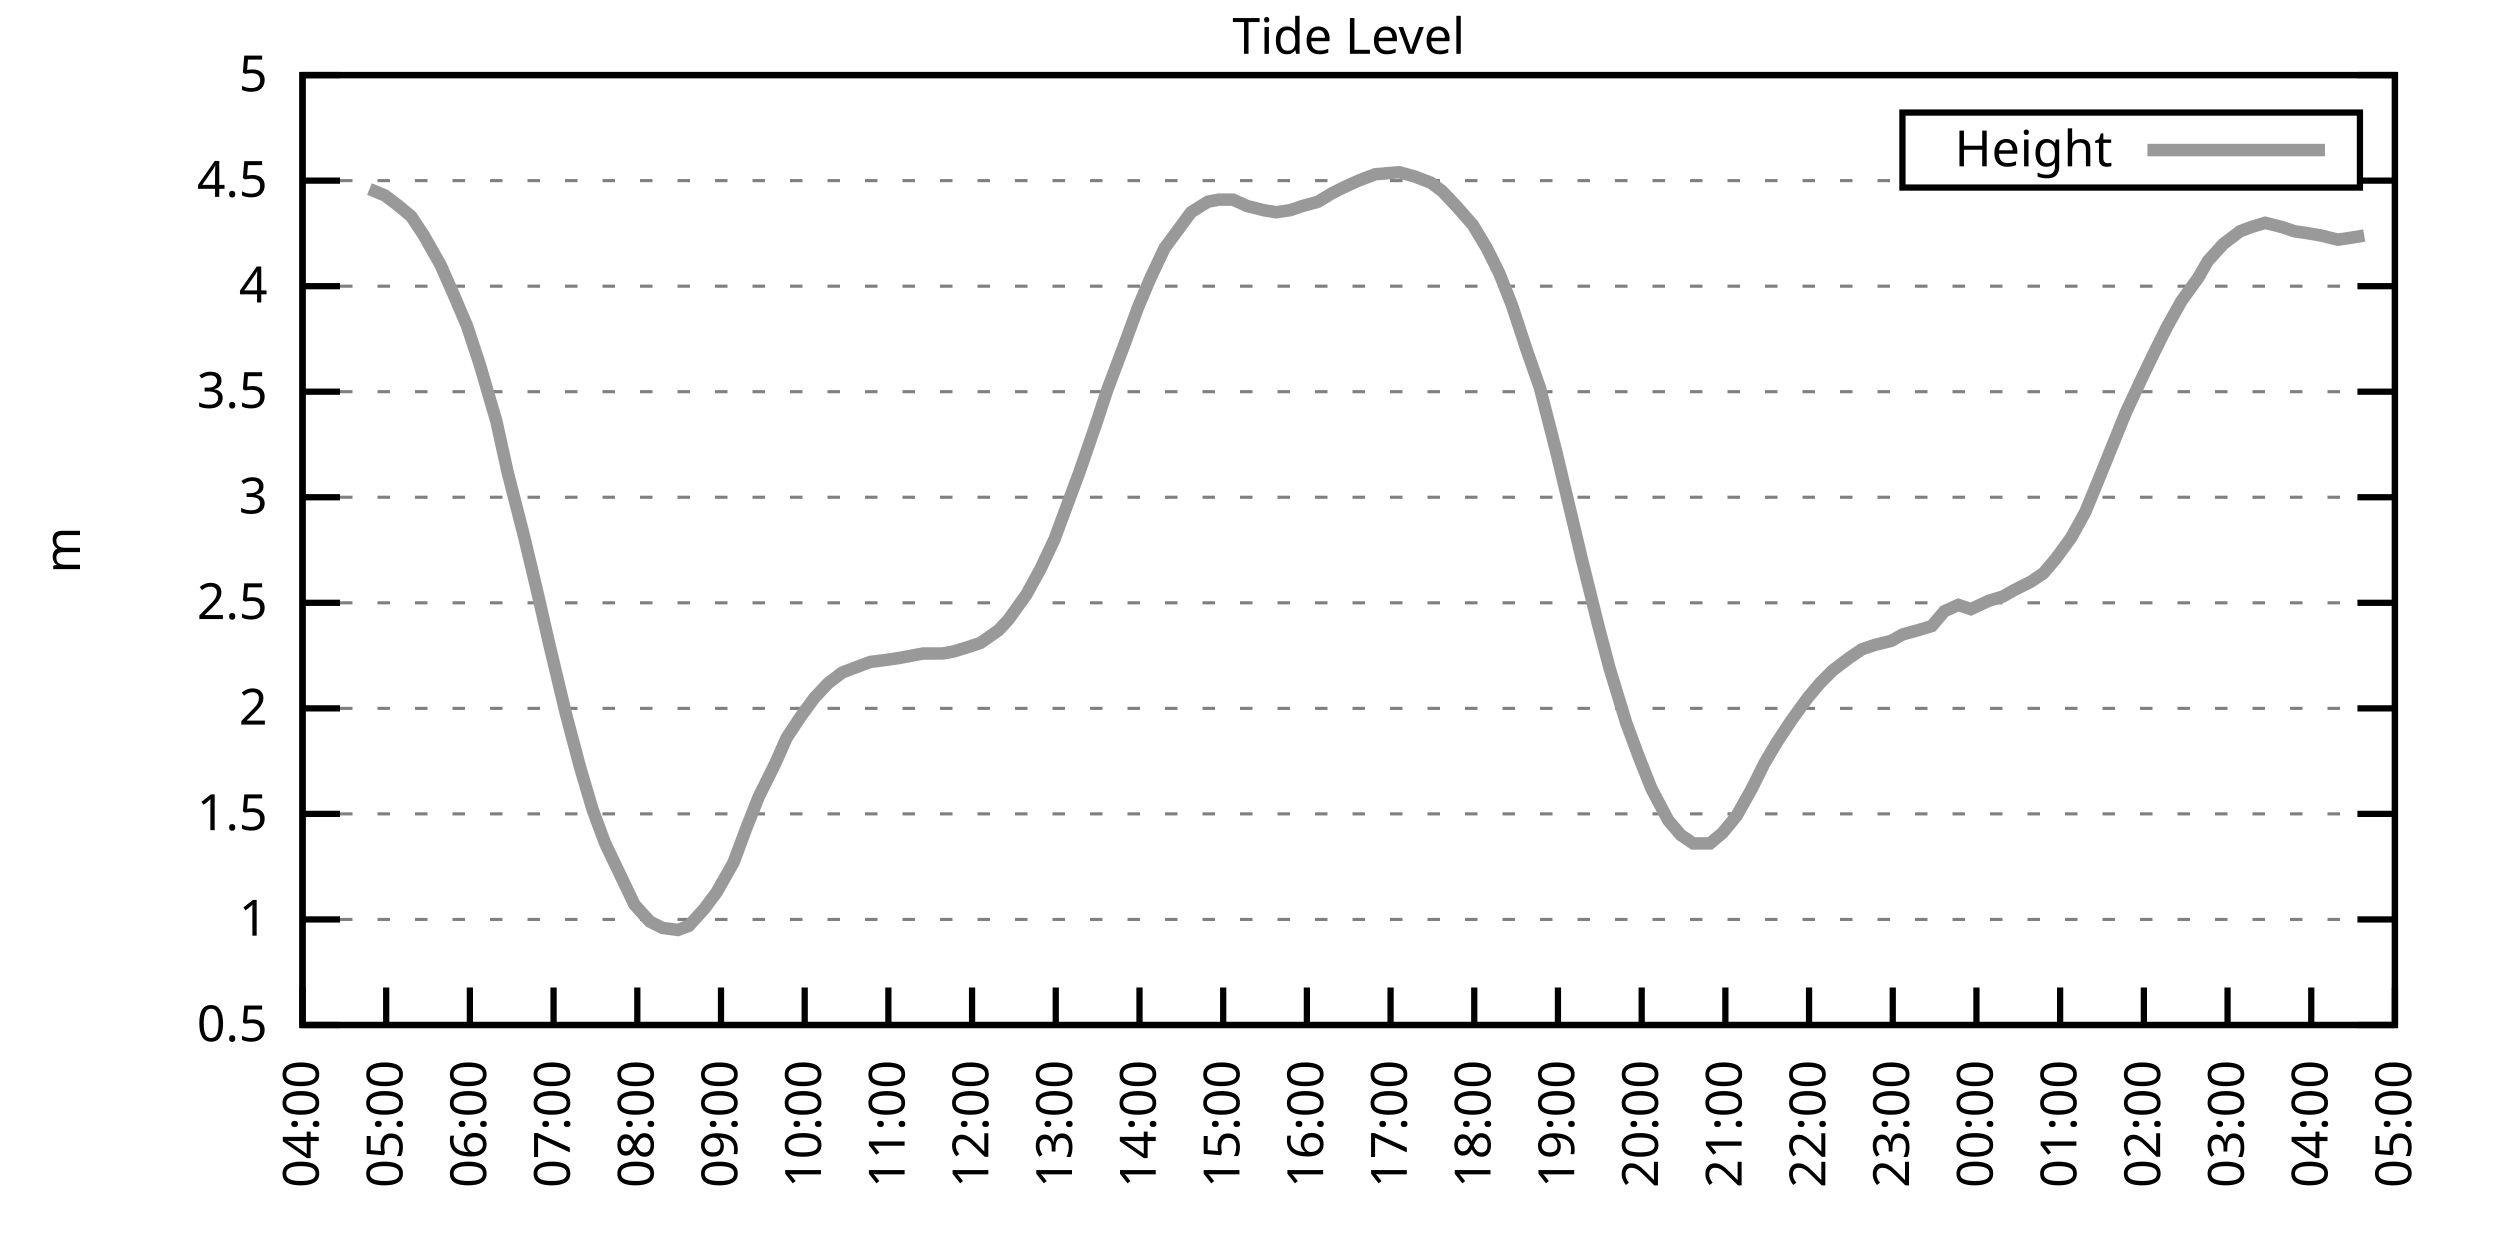
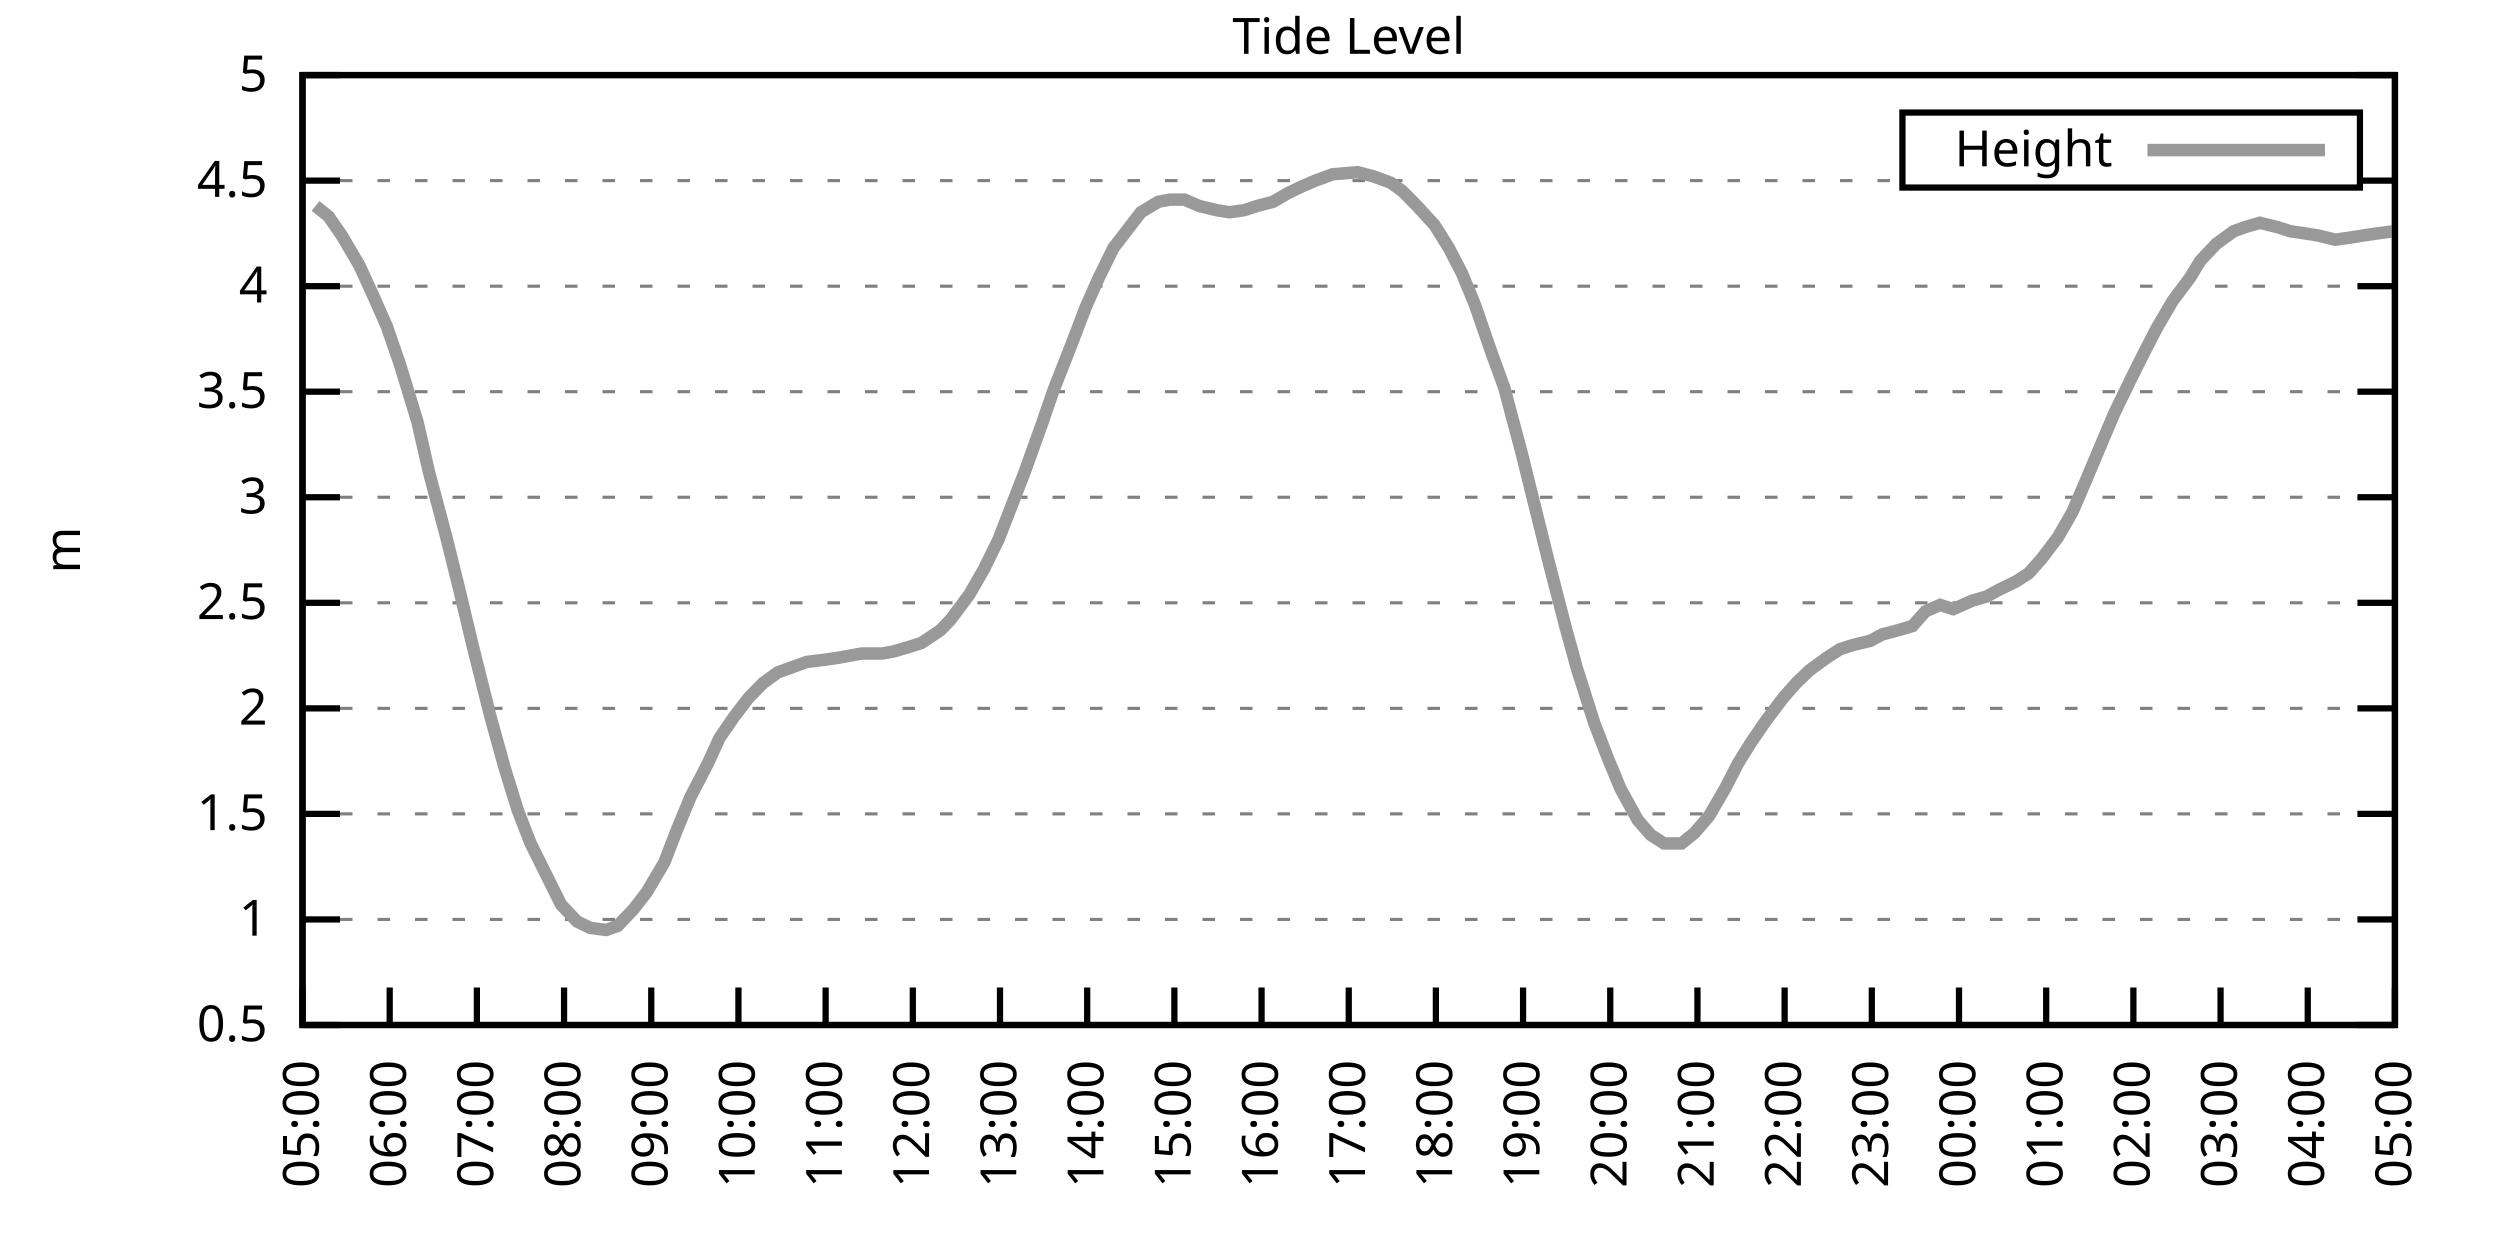
<svg xmlns="http://www.w3.org/2000/svg" xmlns:xlink="http://www.w3.org/1999/xlink" width="400" height="200" viewBox="0 0 400 200">
  <g id="gnuplot_canvas">
    <rect x="0" y="0" width="400" height="200" fill="none" />
    <defs>
      <circle id="gpDot" r="0.5" stroke-width="0.5" stroke="currentColor" />
      <path id="gpPt0" stroke-width="0.333" stroke="currentColor" d="M-1,0 h2 M0,-1 v2" />
      <path id="gpPt1" stroke-width="0.333" stroke="currentColor" d="M-1,-1 L1,1 M1,-1 L-1,1" />
      <path id="gpPt2" stroke-width="0.333" stroke="currentColor" d="M-1,0 L1,0 M0,-1 L0,1 M-1,-1 L1,1 M-1,1 L1,-1" />
      <rect id="gpPt3" stroke-width="0.333" stroke="currentColor" x="-1" y="-1" width="2" height="2" />
      <rect id="gpPt4" stroke-width="0.333" stroke="currentColor" fill="currentColor" x="-1" y="-1" width="2" height="2" />
      <circle id="gpPt5" stroke-width="0.333" stroke="currentColor" cx="0" cy="0" r="1" />
      <use xlink:href="#gpPt5" id="gpPt6" fill="currentColor" stroke="none" />
      <path id="gpPt7" stroke-width="0.333" stroke="currentColor" d="M0,-1.33 L-1.33,0.67 L1.33,0.67 z" />
      <use xlink:href="#gpPt7" id="gpPt8" fill="currentColor" stroke="none" />
      <use xlink:href="#gpPt7" id="gpPt9" stroke="currentColor" transform="rotate(180)" />
      <use xlink:href="#gpPt9" id="gpPt10" fill="currentColor" stroke="none" />
      <use xlink:href="#gpPt3" id="gpPt11" stroke="currentColor" transform="rotate(45)" />
      <use xlink:href="#gpPt11" id="gpPt12" fill="currentColor" stroke="none" />
      <path id="gpPt13" stroke-width="0.333" stroke="currentColor" d="M0,1.330 L1.265,0.411 L0.782,-1.067 L-0.782,-1.076 L-1.265,0.411 z" />
      <use xlink:href="#gpPt13" id="gpPt14" fill="currentColor" stroke="none" />
      <filter id="textbox" filterUnits="objectBoundingBox" x="0" y="0" height="1" width="1">
        <feFlood flood-color="white" flood-opacity="1" result="bgnd" />
        <feComposite in="SourceGraphic" in2="bgnd" operator="atop" />
      </filter>
      <filter id="greybox" filterUnits="objectBoundingBox" x="0" y="0" height="1" width="1">
        <feFlood flood-color="lightgrey" flood-opacity="1" result="grey" />
        <feComposite in="SourceGraphic" in2="grey" operator="atop" />
      </filter>
    </defs>
    <g fill="none" color="white" stroke="currentColor" stroke-width="1.00" stroke-linecap="butt" stroke-linejoin="miter">
</g>
    <g fill="none" color="black" stroke="currentColor" stroke-width="1.00" stroke-linecap="butt" stroke-linejoin="miter">
      <g stroke="none" shape-rendering="crispEdges">
        <polygon fill="rgb(255, 255, 255)" points="48.40,164.00 383.18,164.00 383.18,12.02 48.40,12.02 " />
      </g>
    </g>
    <g fill="none" color="black" stroke="currentColor" stroke-width="1.00" stroke-linecap="butt" stroke-linejoin="miter">
</g>
    <g fill="none" color="black" stroke="black" stroke-width="0.50" stroke-linecap="butt" stroke-linejoin="miter">
</g>
    <g fill="none" color="gray" stroke="currentColor" stroke-width="0.50" stroke-linecap="butt" stroke-linejoin="miter">
      <path stroke="gray" stroke-dasharray="2,4" class="gridline" d="M48.40,164.00 L383.19,164.00  " />
    </g>
    <g fill="none" color="gray" stroke="gray" stroke-width="1.00" stroke-linecap="butt" stroke-linejoin="miter">
</g>
    <g fill="none" color="black" stroke="currentColor" stroke-width="1.00" stroke-linecap="butt" stroke-linejoin="miter">
      <path stroke="black" d="M48.40,164.00 L54.40,164.00 M383.19,164.00 L377.19,164.00  " />
      <g transform="translate(42.80,166.60)" stroke="none" fill="black" font-family="Sans" font-size="8.00" text-anchor="end">
        <text>
          <tspan font-family="Sans"> 0.5</tspan>
        </text>
      </g>
    </g>
    <g fill="none" color="black" stroke="currentColor" stroke-width="1.00" stroke-linecap="butt" stroke-linejoin="miter">
</g>
    <g fill="none" color="black" stroke="black" stroke-width="0.50" stroke-linecap="butt" stroke-linejoin="miter">
</g>
    <g fill="none" color="gray" stroke="currentColor" stroke-width="0.50" stroke-linecap="butt" stroke-linejoin="miter">
      <path stroke="gray" stroke-dasharray="2,4" class="gridline" d="M48.40,147.11 L383.19,147.11  " />
    </g>
    <g fill="none" color="gray" stroke="gray" stroke-width="1.00" stroke-linecap="butt" stroke-linejoin="miter">
</g>
    <g fill="none" color="black" stroke="currentColor" stroke-width="1.00" stroke-linecap="butt" stroke-linejoin="miter">
      <path stroke="black" d="M48.40,147.11 L54.40,147.11 M383.19,147.11 L377.19,147.11  " />
      <g transform="translate(42.80,149.71)" stroke="none" fill="black" font-family="Sans" font-size="8.00" text-anchor="end">
        <text>
          <tspan font-family="Sans"> 1</tspan>
        </text>
      </g>
    </g>
    <g fill="none" color="black" stroke="currentColor" stroke-width="1.00" stroke-linecap="butt" stroke-linejoin="miter">
</g>
    <g fill="none" color="black" stroke="black" stroke-width="0.50" stroke-linecap="butt" stroke-linejoin="miter">
</g>
    <g fill="none" color="gray" stroke="currentColor" stroke-width="0.50" stroke-linecap="butt" stroke-linejoin="miter">
      <path stroke="gray" stroke-dasharray="2,4" class="gridline" d="M48.40,130.22 L383.19,130.22  " />
    </g>
    <g fill="none" color="gray" stroke="gray" stroke-width="1.00" stroke-linecap="butt" stroke-linejoin="miter">
</g>
    <g fill="none" color="black" stroke="currentColor" stroke-width="1.00" stroke-linecap="butt" stroke-linejoin="miter">
      <path stroke="black" d="M48.40,130.22 L54.40,130.22 M383.19,130.22 L377.19,130.22  " />
      <g transform="translate(42.80,132.82)" stroke="none" fill="black" font-family="Sans" font-size="8.00" text-anchor="end">
        <text>
          <tspan font-family="Sans"> 1.5</tspan>
        </text>
      </g>
    </g>
    <g fill="none" color="black" stroke="currentColor" stroke-width="1.00" stroke-linecap="butt" stroke-linejoin="miter">
</g>
    <g fill="none" color="black" stroke="black" stroke-width="0.50" stroke-linecap="butt" stroke-linejoin="miter">
</g>
    <g fill="none" color="gray" stroke="currentColor" stroke-width="0.50" stroke-linecap="butt" stroke-linejoin="miter">
      <path stroke="gray" stroke-dasharray="2,4" class="gridline" d="M48.40,113.34 L383.19,113.34  " />
    </g>
    <g fill="none" color="gray" stroke="gray" stroke-width="1.00" stroke-linecap="butt" stroke-linejoin="miter">
</g>
    <g fill="none" color="black" stroke="currentColor" stroke-width="1.00" stroke-linecap="butt" stroke-linejoin="miter">
      <path stroke="black" d="M48.40,113.34 L54.40,113.34 M383.19,113.34 L377.19,113.34  " />
      <g transform="translate(42.80,115.94)" stroke="none" fill="black" font-family="Sans" font-size="8.00" text-anchor="end">
        <text>
          <tspan font-family="Sans"> 2</tspan>
        </text>
      </g>
    </g>
    <g fill="none" color="black" stroke="currentColor" stroke-width="1.00" stroke-linecap="butt" stroke-linejoin="miter">
</g>
    <g fill="none" color="black" stroke="black" stroke-width="0.50" stroke-linecap="butt" stroke-linejoin="miter">
</g>
    <g fill="none" color="gray" stroke="currentColor" stroke-width="0.50" stroke-linecap="butt" stroke-linejoin="miter">
      <path stroke="gray" stroke-dasharray="2,4" class="gridline" d="M48.40,96.45 L383.19,96.45  " />
    </g>
    <g fill="none" color="gray" stroke="gray" stroke-width="1.00" stroke-linecap="butt" stroke-linejoin="miter">
</g>
    <g fill="none" color="black" stroke="currentColor" stroke-width="1.00" stroke-linecap="butt" stroke-linejoin="miter">
      <path stroke="black" d="M48.40,96.45 L54.40,96.45 M383.19,96.45 L377.19,96.45  " />
      <g transform="translate(42.80,99.05)" stroke="none" fill="black" font-family="Sans" font-size="8.00" text-anchor="end">
        <text>
          <tspan font-family="Sans"> 2.5</tspan>
        </text>
      </g>
    </g>
    <g fill="none" color="black" stroke="currentColor" stroke-width="1.00" stroke-linecap="butt" stroke-linejoin="miter">
</g>
    <g fill="none" color="black" stroke="black" stroke-width="0.50" stroke-linecap="butt" stroke-linejoin="miter">
</g>
    <g fill="none" color="gray" stroke="currentColor" stroke-width="0.50" stroke-linecap="butt" stroke-linejoin="miter">
      <path stroke="gray" stroke-dasharray="2,4" class="gridline" d="M48.40,79.56 L383.19,79.56  " />
    </g>
    <g fill="none" color="gray" stroke="gray" stroke-width="1.00" stroke-linecap="butt" stroke-linejoin="miter">
</g>
    <g fill="none" color="black" stroke="currentColor" stroke-width="1.00" stroke-linecap="butt" stroke-linejoin="miter">
      <path stroke="black" d="M48.40,79.56 L54.40,79.56 M383.19,79.56 L377.19,79.56  " />
      <g transform="translate(42.80,82.16)" stroke="none" fill="black" font-family="Sans" font-size="8.00" text-anchor="end">
        <text>
          <tspan font-family="Sans"> 3</tspan>
        </text>
      </g>
    </g>
    <g fill="none" color="black" stroke="currentColor" stroke-width="1.00" stroke-linecap="butt" stroke-linejoin="miter">
</g>
    <g fill="none" color="black" stroke="black" stroke-width="0.50" stroke-linecap="butt" stroke-linejoin="miter">
</g>
    <g fill="none" color="gray" stroke="currentColor" stroke-width="0.50" stroke-linecap="butt" stroke-linejoin="miter">
      <path stroke="gray" stroke-dasharray="2,4" class="gridline" d="M48.40,62.67 L383.19,62.67  " />
    </g>
    <g fill="none" color="gray" stroke="gray" stroke-width="1.00" stroke-linecap="butt" stroke-linejoin="miter">
</g>
    <g fill="none" color="black" stroke="currentColor" stroke-width="1.00" stroke-linecap="butt" stroke-linejoin="miter">
      <path stroke="black" d="M48.40,62.67 L54.40,62.67 M383.19,62.67 L377.19,62.67  " />
      <g transform="translate(42.80,65.27)" stroke="none" fill="black" font-family="Sans" font-size="8.00" text-anchor="end">
        <text>
          <tspan font-family="Sans"> 3.5</tspan>
        </text>
      </g>
    </g>
    <g fill="none" color="black" stroke="currentColor" stroke-width="1.00" stroke-linecap="butt" stroke-linejoin="miter">
</g>
    <g fill="none" color="black" stroke="black" stroke-width="0.50" stroke-linecap="butt" stroke-linejoin="miter">
</g>
    <g fill="none" color="gray" stroke="currentColor" stroke-width="0.50" stroke-linecap="butt" stroke-linejoin="miter">
      <path stroke="gray" stroke-dasharray="2,4" class="gridline" d="M48.40,45.79 L383.19,45.79  " />
    </g>
    <g fill="none" color="gray" stroke="gray" stroke-width="1.00" stroke-linecap="butt" stroke-linejoin="miter">
</g>
    <g fill="none" color="black" stroke="currentColor" stroke-width="1.00" stroke-linecap="butt" stroke-linejoin="miter">
      <path stroke="black" d="M48.40,45.79 L54.40,45.79 M383.19,45.79 L377.19,45.79  " />
      <g transform="translate(42.80,48.39)" stroke="none" fill="black" font-family="Sans" font-size="8.00" text-anchor="end">
        <text>
          <tspan font-family="Sans"> 4</tspan>
        </text>
      </g>
    </g>
    <g fill="none" color="black" stroke="currentColor" stroke-width="1.00" stroke-linecap="butt" stroke-linejoin="miter">
</g>
    <g fill="none" color="black" stroke="black" stroke-width="0.50" stroke-linecap="butt" stroke-linejoin="miter">
</g>
    <g fill="none" color="gray" stroke="currentColor" stroke-width="0.50" stroke-linecap="butt" stroke-linejoin="miter">
      <path stroke="gray" stroke-dasharray="2,4" class="gridline" d="M48.40,28.90 L304.39,28.90 M377.59,28.90 L383.19,28.90  " />
    </g>
    <g fill="none" color="gray" stroke="gray" stroke-width="1.00" stroke-linecap="butt" stroke-linejoin="miter">
</g>
    <g fill="none" color="black" stroke="currentColor" stroke-width="1.00" stroke-linecap="butt" stroke-linejoin="miter">
      <path stroke="black" d="M48.40,28.90 L54.40,28.90 M383.19,28.90 L377.19,28.90  " />
      <g transform="translate(42.80,31.50)" stroke="none" fill="black" font-family="Sans" font-size="8.00" text-anchor="end">
        <text>
          <tspan font-family="Sans"> 4.5</tspan>
        </text>
      </g>
    </g>
    <g fill="none" color="black" stroke="currentColor" stroke-width="1.00" stroke-linecap="butt" stroke-linejoin="miter">
</g>
    <g fill="none" color="black" stroke="black" stroke-width="0.50" stroke-linecap="butt" stroke-linejoin="miter">
</g>
    <g fill="none" color="gray" stroke="currentColor" stroke-width="0.50" stroke-linecap="butt" stroke-linejoin="miter">
      <path stroke="gray" stroke-dasharray="2,4" class="gridline" d="M48.40,12.01 L383.19,12.01  " />
    </g>
    <g fill="none" color="gray" stroke="gray" stroke-width="1.00" stroke-linecap="butt" stroke-linejoin="miter">
</g>
    <g fill="none" color="black" stroke="currentColor" stroke-width="1.00" stroke-linecap="butt" stroke-linejoin="miter">
      <path stroke="black" d="M48.40,12.01 L54.40,12.01 M383.19,12.01 L377.19,12.01  " />
      <g transform="translate(42.80,14.61)" stroke="none" fill="black" font-family="Sans" font-size="8.00" text-anchor="end">
        <text>
          <tspan font-family="Sans"> 5</tspan>
        </text>
      </g>
    </g>
    <g fill="none" color="black" stroke="currentColor" stroke-width="1.00" stroke-linecap="butt" stroke-linejoin="miter">
      <path stroke="black" d="M48.40,164.00 L48.40,158.00  " />
      <g transform="translate(51.00,169.60) rotate(270.00)" stroke="none" fill="black" font-family="Sans" font-size="8.00" text-anchor="end">
        <text>
-           <tspan font-family="Sans">04:00</tspan>
-         </text>
-       </g>
-     </g>
-     <g fill="none" color="black" stroke="currentColor" stroke-width="1.00" stroke-linecap="butt" stroke-linejoin="miter">
-       <path stroke="black" d="M61.79,164.00 L61.79,158.00  " />
-       <g transform="translate(64.39,169.60) rotate(270.00)" stroke="none" fill="black" font-family="Sans" font-size="8.00" text-anchor="end">
-         <text>
          <tspan font-family="Sans">05:00</tspan>
        </text>
      </g>
    </g>
    <g fill="none" color="black" stroke="currentColor" stroke-width="1.00" stroke-linecap="butt" stroke-linejoin="miter">
-       <path stroke="black" d="M75.18,164.00 L75.18,158.00  " />
-       <g transform="translate(77.78,169.60) rotate(270.00)" stroke="none" fill="black" font-family="Sans" font-size="8.00" text-anchor="end">
+       <path stroke="black" d="M62.35,164.00 L62.35,158.00  " />
+       <g transform="translate(64.95,169.60) rotate(270.00)" stroke="none" fill="black" font-family="Sans" font-size="8.00" text-anchor="end">
        <text>
          <tspan font-family="Sans">06:00</tspan>
        </text>
      </g>
    </g>
    <g fill="none" color="black" stroke="currentColor" stroke-width="1.00" stroke-linecap="butt" stroke-linejoin="miter">
-       <path stroke="black" d="M88.57,164.00 L88.57,158.00  " />
-       <g transform="translate(91.17,169.60) rotate(270.00)" stroke="none" fill="black" font-family="Sans" font-size="8.00" text-anchor="end">
+       <path stroke="black" d="M76.30,164.00 L76.30,158.00  " />
+       <g transform="translate(78.90,169.60) rotate(270.00)" stroke="none" fill="black" font-family="Sans" font-size="8.00" text-anchor="end">
        <text>
          <tspan font-family="Sans">07:00</tspan>
        </text>
      </g>
    </g>
    <g fill="none" color="black" stroke="currentColor" stroke-width="1.00" stroke-linecap="butt" stroke-linejoin="miter">
-       <path stroke="black" d="M101.97,164.00 L101.97,158.00  " />
-       <g transform="translate(104.57,169.60) rotate(270.00)" stroke="none" fill="black" font-family="Sans" font-size="8.00" text-anchor="end">
+       <path stroke="black" d="M90.25,164.00 L90.25,158.00  " />
+       <g transform="translate(92.85,169.60) rotate(270.00)" stroke="none" fill="black" font-family="Sans" font-size="8.00" text-anchor="end">
        <text>
          <tspan font-family="Sans">08:00</tspan>
        </text>
      </g>
    </g>
    <g fill="none" color="black" stroke="currentColor" stroke-width="1.00" stroke-linecap="butt" stroke-linejoin="miter">
-       <path stroke="black" d="M115.36,164.00 L115.36,158.00  " />
-       <g transform="translate(117.96,169.60) rotate(270.00)" stroke="none" fill="black" font-family="Sans" font-size="8.00" text-anchor="end">
+       <path stroke="black" d="M104.20,164.00 L104.20,158.00  " />
+       <g transform="translate(106.80,169.60) rotate(270.00)" stroke="none" fill="black" font-family="Sans" font-size="8.00" text-anchor="end">
        <text>
          <tspan font-family="Sans">09:00</tspan>
        </text>
      </g>
    </g>
    <g fill="none" color="black" stroke="currentColor" stroke-width="1.00" stroke-linecap="butt" stroke-linejoin="miter">
-       <path stroke="black" d="M128.75,164.00 L128.75,158.00  " />
-       <g transform="translate(131.35,169.60) rotate(270.00)" stroke="none" fill="black" font-family="Sans" font-size="8.00" text-anchor="end">
+       <path stroke="black" d="M118.15,164.00 L118.15,158.00  " />
+       <g transform="translate(120.75,169.60) rotate(270.00)" stroke="none" fill="black" font-family="Sans" font-size="8.00" text-anchor="end">
        <text>
          <tspan font-family="Sans">10:00</tspan>
        </text>
      </g>
    </g>
    <g fill="none" color="black" stroke="currentColor" stroke-width="1.00" stroke-linecap="butt" stroke-linejoin="miter">
-       <path stroke="black" d="M142.14,164.00 L142.14,158.00  " />
-       <g transform="translate(144.74,169.60) rotate(270.00)" stroke="none" fill="black" font-family="Sans" font-size="8.00" text-anchor="end">
+       <path stroke="black" d="M132.10,164.00 L132.10,158.00  " />
+       <g transform="translate(134.70,169.60) rotate(270.00)" stroke="none" fill="black" font-family="Sans" font-size="8.00" text-anchor="end">
        <text>
          <tspan font-family="Sans">11:00</tspan>
        </text>
      </g>
    </g>
    <g fill="none" color="black" stroke="currentColor" stroke-width="1.00" stroke-linecap="butt" stroke-linejoin="miter">
-       <path stroke="black" d="M155.53,164.00 L155.53,158.00  " />
-       <g transform="translate(158.13,169.60) rotate(270.00)" stroke="none" fill="black" font-family="Sans" font-size="8.00" text-anchor="end">
+       <path stroke="black" d="M146.05,164.00 L146.05,158.00  " />
+       <g transform="translate(148.65,169.60) rotate(270.00)" stroke="none" fill="black" font-family="Sans" font-size="8.00" text-anchor="end">
        <text>
          <tspan font-family="Sans">12:00</tspan>
        </text>
      </g>
    </g>
    <g fill="none" color="black" stroke="currentColor" stroke-width="1.00" stroke-linecap="butt" stroke-linejoin="miter">
-       <path stroke="black" d="M168.92,164.00 L168.92,158.00  " />
-       <g transform="translate(171.52,169.60) rotate(270.00)" stroke="none" fill="black" font-family="Sans" font-size="8.00" text-anchor="end">
+       <path stroke="black" d="M160.00,164.00 L160.00,158.00  " />
+       <g transform="translate(162.60,169.60) rotate(270.00)" stroke="none" fill="black" font-family="Sans" font-size="8.00" text-anchor="end">
        <text>
          <tspan font-family="Sans">13:00</tspan>
        </text>
      </g>
    </g>
    <g fill="none" color="black" stroke="currentColor" stroke-width="1.00" stroke-linecap="butt" stroke-linejoin="miter">
-       <path stroke="black" d="M182.32,164.00 L182.32,158.00  " />
-       <g transform="translate(184.92,169.60) rotate(270.00)" stroke="none" fill="black" font-family="Sans" font-size="8.00" text-anchor="end">
+       <path stroke="black" d="M173.95,164.00 L173.95,158.00  " />
+       <g transform="translate(176.55,169.60) rotate(270.00)" stroke="none" fill="black" font-family="Sans" font-size="8.00" text-anchor="end">
        <text>
          <tspan font-family="Sans">14:00</tspan>
        </text>
      </g>
    </g>
    <g fill="none" color="black" stroke="currentColor" stroke-width="1.00" stroke-linecap="butt" stroke-linejoin="miter">
-       <path stroke="black" d="M195.71,164.00 L195.71,158.00  " />
-       <g transform="translate(198.31,169.60) rotate(270.00)" stroke="none" fill="black" font-family="Sans" font-size="8.00" text-anchor="end">
+       <path stroke="black" d="M187.90,164.00 L187.90,158.00  " />
+       <g transform="translate(190.50,169.60) rotate(270.00)" stroke="none" fill="black" font-family="Sans" font-size="8.00" text-anchor="end">
        <text>
          <tspan font-family="Sans">15:00</tspan>
        </text>
      </g>
    </g>
    <g fill="none" color="black" stroke="currentColor" stroke-width="1.00" stroke-linecap="butt" stroke-linejoin="miter">
-       <path stroke="black" d="M209.10,164.00 L209.10,158.00  " />
-       <g transform="translate(211.70,169.60) rotate(270.00)" stroke="none" fill="black" font-family="Sans" font-size="8.00" text-anchor="end">
+       <path stroke="black" d="M201.85,164.00 L201.85,158.00  " />
+       <g transform="translate(204.45,169.60) rotate(270.00)" stroke="none" fill="black" font-family="Sans" font-size="8.00" text-anchor="end">
        <text>
          <tspan font-family="Sans">16:00</tspan>
        </text>
      </g>
    </g>
    <g fill="none" color="black" stroke="currentColor" stroke-width="1.00" stroke-linecap="butt" stroke-linejoin="miter">
-       <path stroke="black" d="M222.49,164.00 L222.49,158.00  " />
-       <g transform="translate(225.09,169.60) rotate(270.00)" stroke="none" fill="black" font-family="Sans" font-size="8.00" text-anchor="end">
+       <path stroke="black" d="M215.80,164.00 L215.80,158.00  " />
+       <g transform="translate(218.40,169.60) rotate(270.00)" stroke="none" fill="black" font-family="Sans" font-size="8.00" text-anchor="end">
        <text>
          <tspan font-family="Sans">17:00</tspan>
        </text>
      </g>
    </g>
    <g fill="none" color="black" stroke="currentColor" stroke-width="1.00" stroke-linecap="butt" stroke-linejoin="miter">
-       <path stroke="black" d="M235.88,164.00 L235.88,158.00  " />
-       <g transform="translate(238.48,169.60) rotate(270.00)" stroke="none" fill="black" font-family="Sans" font-size="8.00" text-anchor="end">
+       <path stroke="black" d="M229.74,164.00 L229.74,158.00  " />
+       <g transform="translate(232.34,169.60) rotate(270.00)" stroke="none" fill="black" font-family="Sans" font-size="8.00" text-anchor="end">
        <text>
          <tspan font-family="Sans">18:00</tspan>
        </text>
      </g>
    </g>
    <g fill="none" color="black" stroke="currentColor" stroke-width="1.00" stroke-linecap="butt" stroke-linejoin="miter">
-       <path stroke="black" d="M249.27,164.00 L249.27,158.00  " />
-       <g transform="translate(251.87,169.60) rotate(270.00)" stroke="none" fill="black" font-family="Sans" font-size="8.00" text-anchor="end">
+       <path stroke="black" d="M243.69,164.00 L243.69,158.00  " />
+       <g transform="translate(246.29,169.60) rotate(270.00)" stroke="none" fill="black" font-family="Sans" font-size="8.00" text-anchor="end">
        <text>
          <tspan font-family="Sans">19:00</tspan>
        </text>
      </g>
    </g>
    <g fill="none" color="black" stroke="currentColor" stroke-width="1.00" stroke-linecap="butt" stroke-linejoin="miter">
-       <path stroke="black" d="M262.67,164.00 L262.67,158.00  " />
-       <g transform="translate(265.27,169.60) rotate(270.00)" stroke="none" fill="black" font-family="Sans" font-size="8.00" text-anchor="end">
+       <path stroke="black" d="M257.64,164.00 L257.64,158.00  " />
+       <g transform="translate(260.24,169.60) rotate(270.00)" stroke="none" fill="black" font-family="Sans" font-size="8.00" text-anchor="end">
        <text>
          <tspan font-family="Sans">20:00</tspan>
        </text>
      </g>
    </g>
    <g fill="none" color="black" stroke="currentColor" stroke-width="1.00" stroke-linecap="butt" stroke-linejoin="miter">
-       <path stroke="black" d="M276.06,164.00 L276.06,158.00  " />
-       <g transform="translate(278.66,169.60) rotate(270.00)" stroke="none" fill="black" font-family="Sans" font-size="8.00" text-anchor="end">
+       <path stroke="black" d="M271.59,164.00 L271.59,158.00  " />
+       <g transform="translate(274.19,169.60) rotate(270.00)" stroke="none" fill="black" font-family="Sans" font-size="8.00" text-anchor="end">
        <text>
          <tspan font-family="Sans">21:00</tspan>
        </text>
      </g>
    </g>
    <g fill="none" color="black" stroke="currentColor" stroke-width="1.00" stroke-linecap="butt" stroke-linejoin="miter">
-       <path stroke="black" d="M289.45,164.00 L289.45,158.00  " />
-       <g transform="translate(292.05,169.60) rotate(270.00)" stroke="none" fill="black" font-family="Sans" font-size="8.00" text-anchor="end">
+       <path stroke="black" d="M285.54,164.00 L285.54,158.00  " />
+       <g transform="translate(288.14,169.60) rotate(270.00)" stroke="none" fill="black" font-family="Sans" font-size="8.00" text-anchor="end">
        <text>
          <tspan font-family="Sans">22:00</tspan>
        </text>
      </g>
    </g>
    <g fill="none" color="black" stroke="currentColor" stroke-width="1.00" stroke-linecap="butt" stroke-linejoin="miter">
-       <path stroke="black" d="M302.84,164.00 L302.84,158.00  " />
-       <g transform="translate(305.44,169.60) rotate(270.00)" stroke="none" fill="black" font-family="Sans" font-size="8.00" text-anchor="end">
+       <path stroke="black" d="M299.49,164.00 L299.49,158.00  " />
+       <g transform="translate(302.09,169.60) rotate(270.00)" stroke="none" fill="black" font-family="Sans" font-size="8.00" text-anchor="end">
        <text>
          <tspan font-family="Sans">23:00</tspan>
        </text>
      </g>
    </g>
    <g fill="none" color="black" stroke="currentColor" stroke-width="1.00" stroke-linecap="butt" stroke-linejoin="miter">
-       <path stroke="black" d="M316.23,164.00 L316.23,158.00  " />
-       <g transform="translate(318.83,169.60) rotate(270.00)" stroke="none" fill="black" font-family="Sans" font-size="8.00" text-anchor="end">
+       <path stroke="black" d="M313.44,164.00 L313.44,158.00  " />
+       <g transform="translate(316.04,169.60) rotate(270.00)" stroke="none" fill="black" font-family="Sans" font-size="8.00" text-anchor="end">
        <text>
          <tspan font-family="Sans">00:00</tspan>
        </text>
      </g>
    </g>
    <g fill="none" color="black" stroke="currentColor" stroke-width="1.00" stroke-linecap="butt" stroke-linejoin="miter">
-       <path stroke="black" d="M329.62,164.00 L329.62,158.00  " />
-       <g transform="translate(332.22,169.60) rotate(270.00)" stroke="none" fill="black" font-family="Sans" font-size="8.00" text-anchor="end">
+       <path stroke="black" d="M327.39,164.00 L327.39,158.00  " />
+       <g transform="translate(329.99,169.60) rotate(270.00)" stroke="none" fill="black" font-family="Sans" font-size="8.00" text-anchor="end">
        <text>
          <tspan font-family="Sans">01:00</tspan>
        </text>
      </g>
    </g>
    <g fill="none" color="black" stroke="currentColor" stroke-width="1.00" stroke-linecap="butt" stroke-linejoin="miter">
-       <path stroke="black" d="M343.02,164.00 L343.02,158.00  " />
-       <g transform="translate(345.62,169.60) rotate(270.00)" stroke="none" fill="black" font-family="Sans" font-size="8.00" text-anchor="end">
+       <path stroke="black" d="M341.34,164.00 L341.34,158.00  " />
+       <g transform="translate(343.94,169.60) rotate(270.00)" stroke="none" fill="black" font-family="Sans" font-size="8.00" text-anchor="end">
        <text>
          <tspan font-family="Sans">02:00</tspan>
        </text>
      </g>
    </g>
    <g fill="none" color="black" stroke="currentColor" stroke-width="1.00" stroke-linecap="butt" stroke-linejoin="miter">
-       <path stroke="black" d="M356.41,164.00 L356.41,158.00  " />
-       <g transform="translate(359.01,169.60) rotate(270.00)" stroke="none" fill="black" font-family="Sans" font-size="8.00" text-anchor="end">
+       <path stroke="black" d="M355.29,164.00 L355.29,158.00  " />
+       <g transform="translate(357.89,169.60) rotate(270.00)" stroke="none" fill="black" font-family="Sans" font-size="8.00" text-anchor="end">
        <text>
          <tspan font-family="Sans">03:00</tspan>
        </text>
      </g>
    </g>
    <g fill="none" color="black" stroke="currentColor" stroke-width="1.00" stroke-linecap="butt" stroke-linejoin="miter">
-       <path stroke="black" d="M369.80,164.00 L369.80,158.00  " />
-       <g transform="translate(372.40,169.60) rotate(270.00)" stroke="none" fill="black" font-family="Sans" font-size="8.00" text-anchor="end">
+       <path stroke="black" d="M369.24,164.00 L369.24,158.00  " />
+       <g transform="translate(371.84,169.60) rotate(270.00)" stroke="none" fill="black" font-family="Sans" font-size="8.00" text-anchor="end">
        <text>
          <tspan font-family="Sans">04:00</tspan>
        </text>
      </g>
    </g>
    <g fill="none" color="black" stroke="currentColor" stroke-width="1.00" stroke-linecap="butt" stroke-linejoin="miter">
      <path stroke="black" d="M383.19,164.00 L383.19,158.00  " />
      <g transform="translate(385.79,169.60) rotate(270.00)" stroke="none" fill="black" font-family="Sans" font-size="8.00" text-anchor="end">
        <text>
          <tspan font-family="Sans">05:00</tspan>
        </text>
      </g>
    </g>
    <g fill="none" color="black" stroke="currentColor" stroke-width="1.00" stroke-linecap="butt" stroke-linejoin="miter">
</g>
    <g fill="none" color="black" stroke="currentColor" stroke-width="1.00" stroke-linecap="butt" stroke-linejoin="miter">
      <path stroke="black" d="M48.40,12.01 L48.40,164.00 L383.19,164.00 L383.19,12.01 L48.40,12.01 Z  " />
    </g>
    <g fill="none" color="black" stroke="currentColor" stroke-width="1.00" stroke-linecap="butt" stroke-linejoin="miter">
</g>
    <g fill="none" color="black" stroke="currentColor" stroke-width="1.00" stroke-linecap="butt" stroke-linejoin="miter">
      <path stroke="black" d="M304.39,30.01 L304.39,18.01 L377.59,18.01 L377.59,30.01 L304.39,30.01 Z  " />
    </g>
    <g id="Tide_level_plot_1">
      <g fill="none" color="white" stroke="black" stroke-width="2.00" stroke-linecap="butt" stroke-linejoin="miter">
</g>
      <g fill="none" color="black" stroke="currentColor" stroke-width="2.00" stroke-linecap="butt" stroke-linejoin="miter">
        <g transform="translate(337.99,26.61)" stroke="none" fill="black" font-family="Sans" font-size="8.00" text-anchor="end">
          <text>
            <tspan font-family="Sans">Height</tspan>
          </text>
        </g>
      </g>
      <g fill="none" color="black" stroke="currentColor" stroke-width="2.00" stroke-linecap="butt" stroke-linejoin="miter">
-         <path stroke="rgb(153, 153, 153)" d="M343.59,24.01 L371.99,24.01 M59.11,30.25 L61.57,31.26 L63.80,32.95 L65.81,34.64 L67.82,37.68 L70.50,42.41   L72.73,47.47 L74.74,52.20 L76.75,58.28 L79.42,67.40 L81.21,75.51 L83.89,85.98 L85.90,94.42 L87.91,103.20   L90.58,114.35 L92.82,122.79 L94.82,129.55 L96.83,134.95 L101.52,144.75 L103.98,147.45 L105.98,148.46 L108.44,148.80   L110.22,148.13 L112.68,145.42 L114.69,142.72 L117.37,137.99 L119.38,132.59 L121.38,127.52 L124.06,122.12 L125.85,118.07   L128.08,114.69 L130.31,111.65 L132.54,109.28 L134.78,107.59 L137.45,106.58 L139.24,105.91 L141.92,105.57 L144.15,105.23   L145.94,104.89 L147.72,104.56 L150.85,104.56 L152.63,104.22 L154.86,103.54 L156.87,102.87 L159.77,100.84 L161.34,99.15   L164.24,95.10 L166.47,91.04 L168.70,86.32 L170.71,80.91 L172.72,75.51 L175.40,67.74 L177.18,62.34 L179.86,55.24   L182.09,49.16 L184.10,44.43 L186.33,39.71 L188.57,36.67 L190.57,33.96 L193.25,32.28 L195.04,31.94 L197.27,31.94   L199.50,32.95 L202.18,33.63 L204.19,33.96 L206.42,33.63 L208.43,32.95 L210.88,32.28 L213.12,30.92 L215.13,29.91   L217.36,28.90 L220.04,27.88 L223.83,27.55 L226.29,28.22 L228.96,29.24 L230.75,30.59 L232.98,32.95 L235.66,35.99   L237.89,39.71 L239.90,43.76 L241.91,48.83 L244.36,56.26 L246.37,62.00 L249.05,72.47 L251.06,80.91 L253.07,89.36   L255.75,100.16 L257.53,106.92 L260.21,115.70 L262.22,121.11 L264.23,126.17 L266.91,131.24 L268.92,133.60 L270.92,134.95   L273.60,134.95 L275.61,133.26 L277.84,130.56 L280.30,126.17 L282.31,122.12 L284.32,118.74 L286.55,115.36 L289.23,111.65   L291.23,109.28 L293.24,107.26 L295.92,105.23 L297.93,103.88 L299.94,103.20 L302.62,102.53 L304.40,101.52 L306.86,100.84   L309.09,100.16 L311.10,97.80 L313.33,96.79 L315.34,97.46 L318.24,96.11 L320.47,95.44 L322.26,94.42 L324.94,93.07   L326.95,91.72 L328.95,89.36 L331.41,85.98 L333.64,81.93 L335.87,76.52 L338.33,70.44 L340.11,66.05 L342.79,60.31   L344.58,56.59 L346.59,52.54 L349.04,48.15 L351.72,44.43 L353.28,41.73 L355.74,39.03 L358.42,37.00 L360.20,36.33   L362.43,35.65 L365.11,36.33 L367.12,37.00 L369.35,37.34 L371.36,37.68 L374.04,38.35 L376.27,38.02 L378.28,37.68    " />
+         <path stroke="rgb(153, 153, 153)" d="M343.59,24.01 L371.99,24.01 M50.49,32.95 L52.58,34.64 L54.68,37.68 L57.47,42.41 L59.79,47.47 L61.88,52.20   L63.98,58.28 L66.77,67.40 L68.63,75.51 L71.42,85.98 L73.51,94.42 L75.60,103.20 L78.39,114.35 L80.72,122.79   L82.81,129.55 L84.90,134.95 L89.78,144.75 L92.34,147.45 L94.43,148.46 L96.99,148.80 L98.85,148.13 L101.41,145.42   L103.50,142.72 L106.29,137.99 L108.38,132.59 L110.48,127.52 L113.27,122.12 L115.13,118.07 L117.45,114.69 L119.78,111.65   L122.10,109.28 L124.43,107.59 L127.22,106.58 L129.08,105.91 L131.87,105.57 L134.19,105.23 L136.05,104.89 L137.91,104.56   L141.16,104.56 L143.02,104.22 L145.35,103.54 L147.44,102.87 L150.46,100.84 L152.09,99.15 L155.11,95.10 L157.44,91.04   L159.76,86.32 L161.86,80.91 L163.95,75.51 L166.74,67.74 L168.60,62.34 L171.39,55.24 L173.71,49.16 L175.81,44.43   L178.13,39.71 L180.46,36.67 L182.55,33.96 L185.34,32.28 L187.20,31.94 L189.52,31.94 L191.85,32.95 L194.64,33.63   L196.73,33.96 L199.06,33.63 L201.15,32.95 L203.71,32.28 L206.03,30.92 L208.12,29.91 L210.45,28.90 L213.24,27.88   L217.19,27.55 L219.75,28.22 L222.54,29.24 L224.40,30.59 L226.72,32.95 L229.51,35.99 L231.84,39.71 L233.93,43.76   L236.02,48.83 L238.58,56.26 L240.67,62.00 L243.46,72.47 L245.55,80.91 L247.65,89.36 L250.44,100.16 L252.30,106.92   L255.09,115.70 L257.18,121.11 L259.27,126.17 L262.06,131.24 L264.15,133.60 L266.25,134.95 L269.04,134.95 L271.13,133.26   L273.45,130.56 L276.01,126.17 L278.10,122.12 L280.20,118.74 L282.52,115.36 L285.31,111.65 L287.40,109.28 L289.50,107.26   L292.29,105.23 L294.38,103.88 L296.47,103.20 L299.26,102.53 L301.12,101.52 L303.68,100.84 L306.00,100.16 L308.09,97.80   L310.42,96.79 L312.51,97.46 L315.53,96.11 L317.86,95.44 L319.72,94.42 L322.51,93.07 L324.60,91.72 L326.69,89.36   L329.25,85.98 L331.58,81.93 L333.90,76.52 L336.46,70.44 L338.32,66.05 L341.11,60.31 L342.97,56.59 L345.06,52.54   L347.62,48.15 L350.41,44.43 L352.04,41.73 L354.59,39.03 L357.38,37.00 L359.24,36.33 L361.57,35.65 L364.36,36.33   L366.45,37.00 L368.78,37.34 L370.87,37.68 L373.66,38.35 L375.98,38.02 L378.08,37.68 L380.40,37.34 L382.96,37.00    " />
      </g>
    </g>
    <g fill="none" color="black" stroke="currentColor" stroke-width="2.00" stroke-linecap="butt" stroke-linejoin="miter">
</g>
    <g fill="none" color="black" stroke="black" stroke-width="1.00" stroke-linecap="butt" stroke-linejoin="miter">
</g>
    <g fill="none" color="black" stroke="currentColor" stroke-width="1.00" stroke-linecap="butt" stroke-linejoin="miter">
      <path stroke="black" d="M48.40,12.01 L48.40,164.00 L383.19,164.00 L383.19,12.01 L48.40,12.01 Z  " />
      <g transform="translate(12.80,88.01) rotate(270.00)" stroke="none" fill="black" font-family="Sans" font-size="8.00" text-anchor="middle">
        <text>
          <tspan font-family="Sans">m</tspan>
        </text>
      </g>
    </g>
    <g fill="none" color="black" stroke="currentColor" stroke-width="1.00" stroke-linecap="butt" stroke-linejoin="miter">
</g>
    <g fill="none" color="black" stroke="currentColor" stroke-width="1.00" stroke-linecap="butt" stroke-linejoin="miter">
      <g transform="translate(215.79,8.61)" stroke="none" fill="black" font-family="Sans" font-size="8.00" text-anchor="middle">
        <text>
          <tspan font-family="Sans">Tide Level</tspan>
        </text>
      </g>
    </g>
    <g fill="none" color="black" stroke="currentColor" stroke-width="1.00" stroke-linecap="butt" stroke-linejoin="miter">
</g>
  </g>
</svg>
